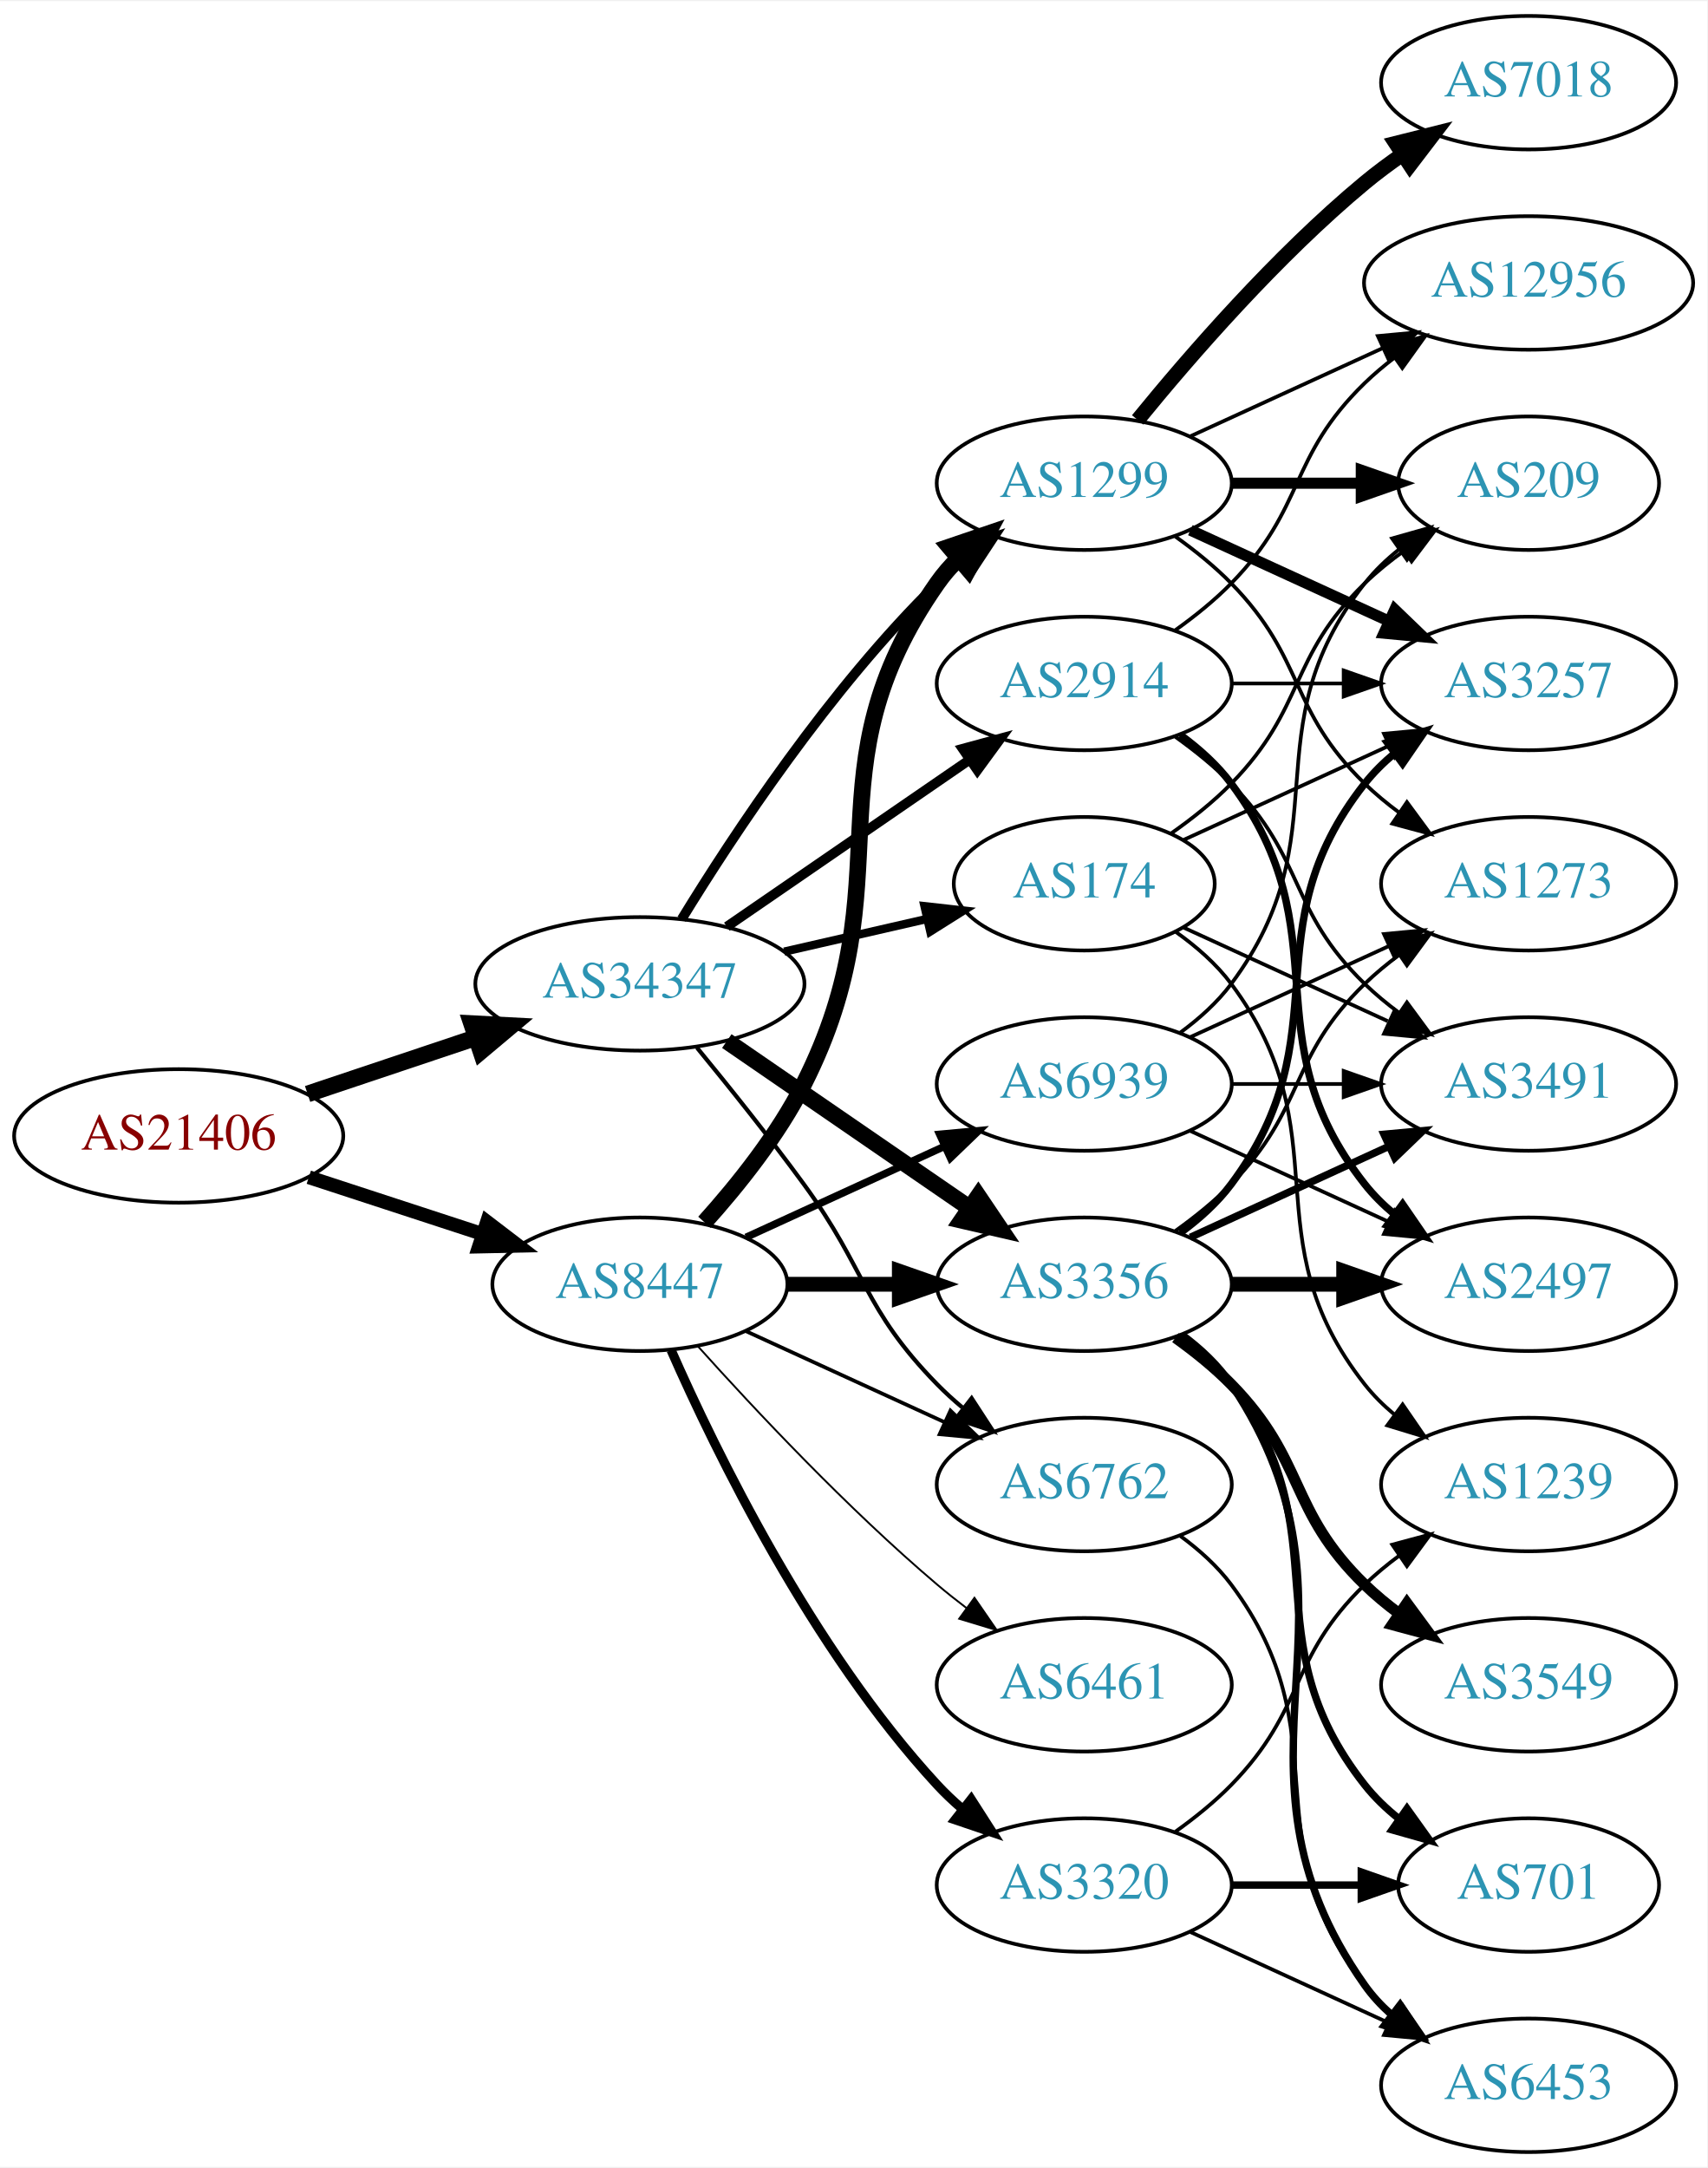
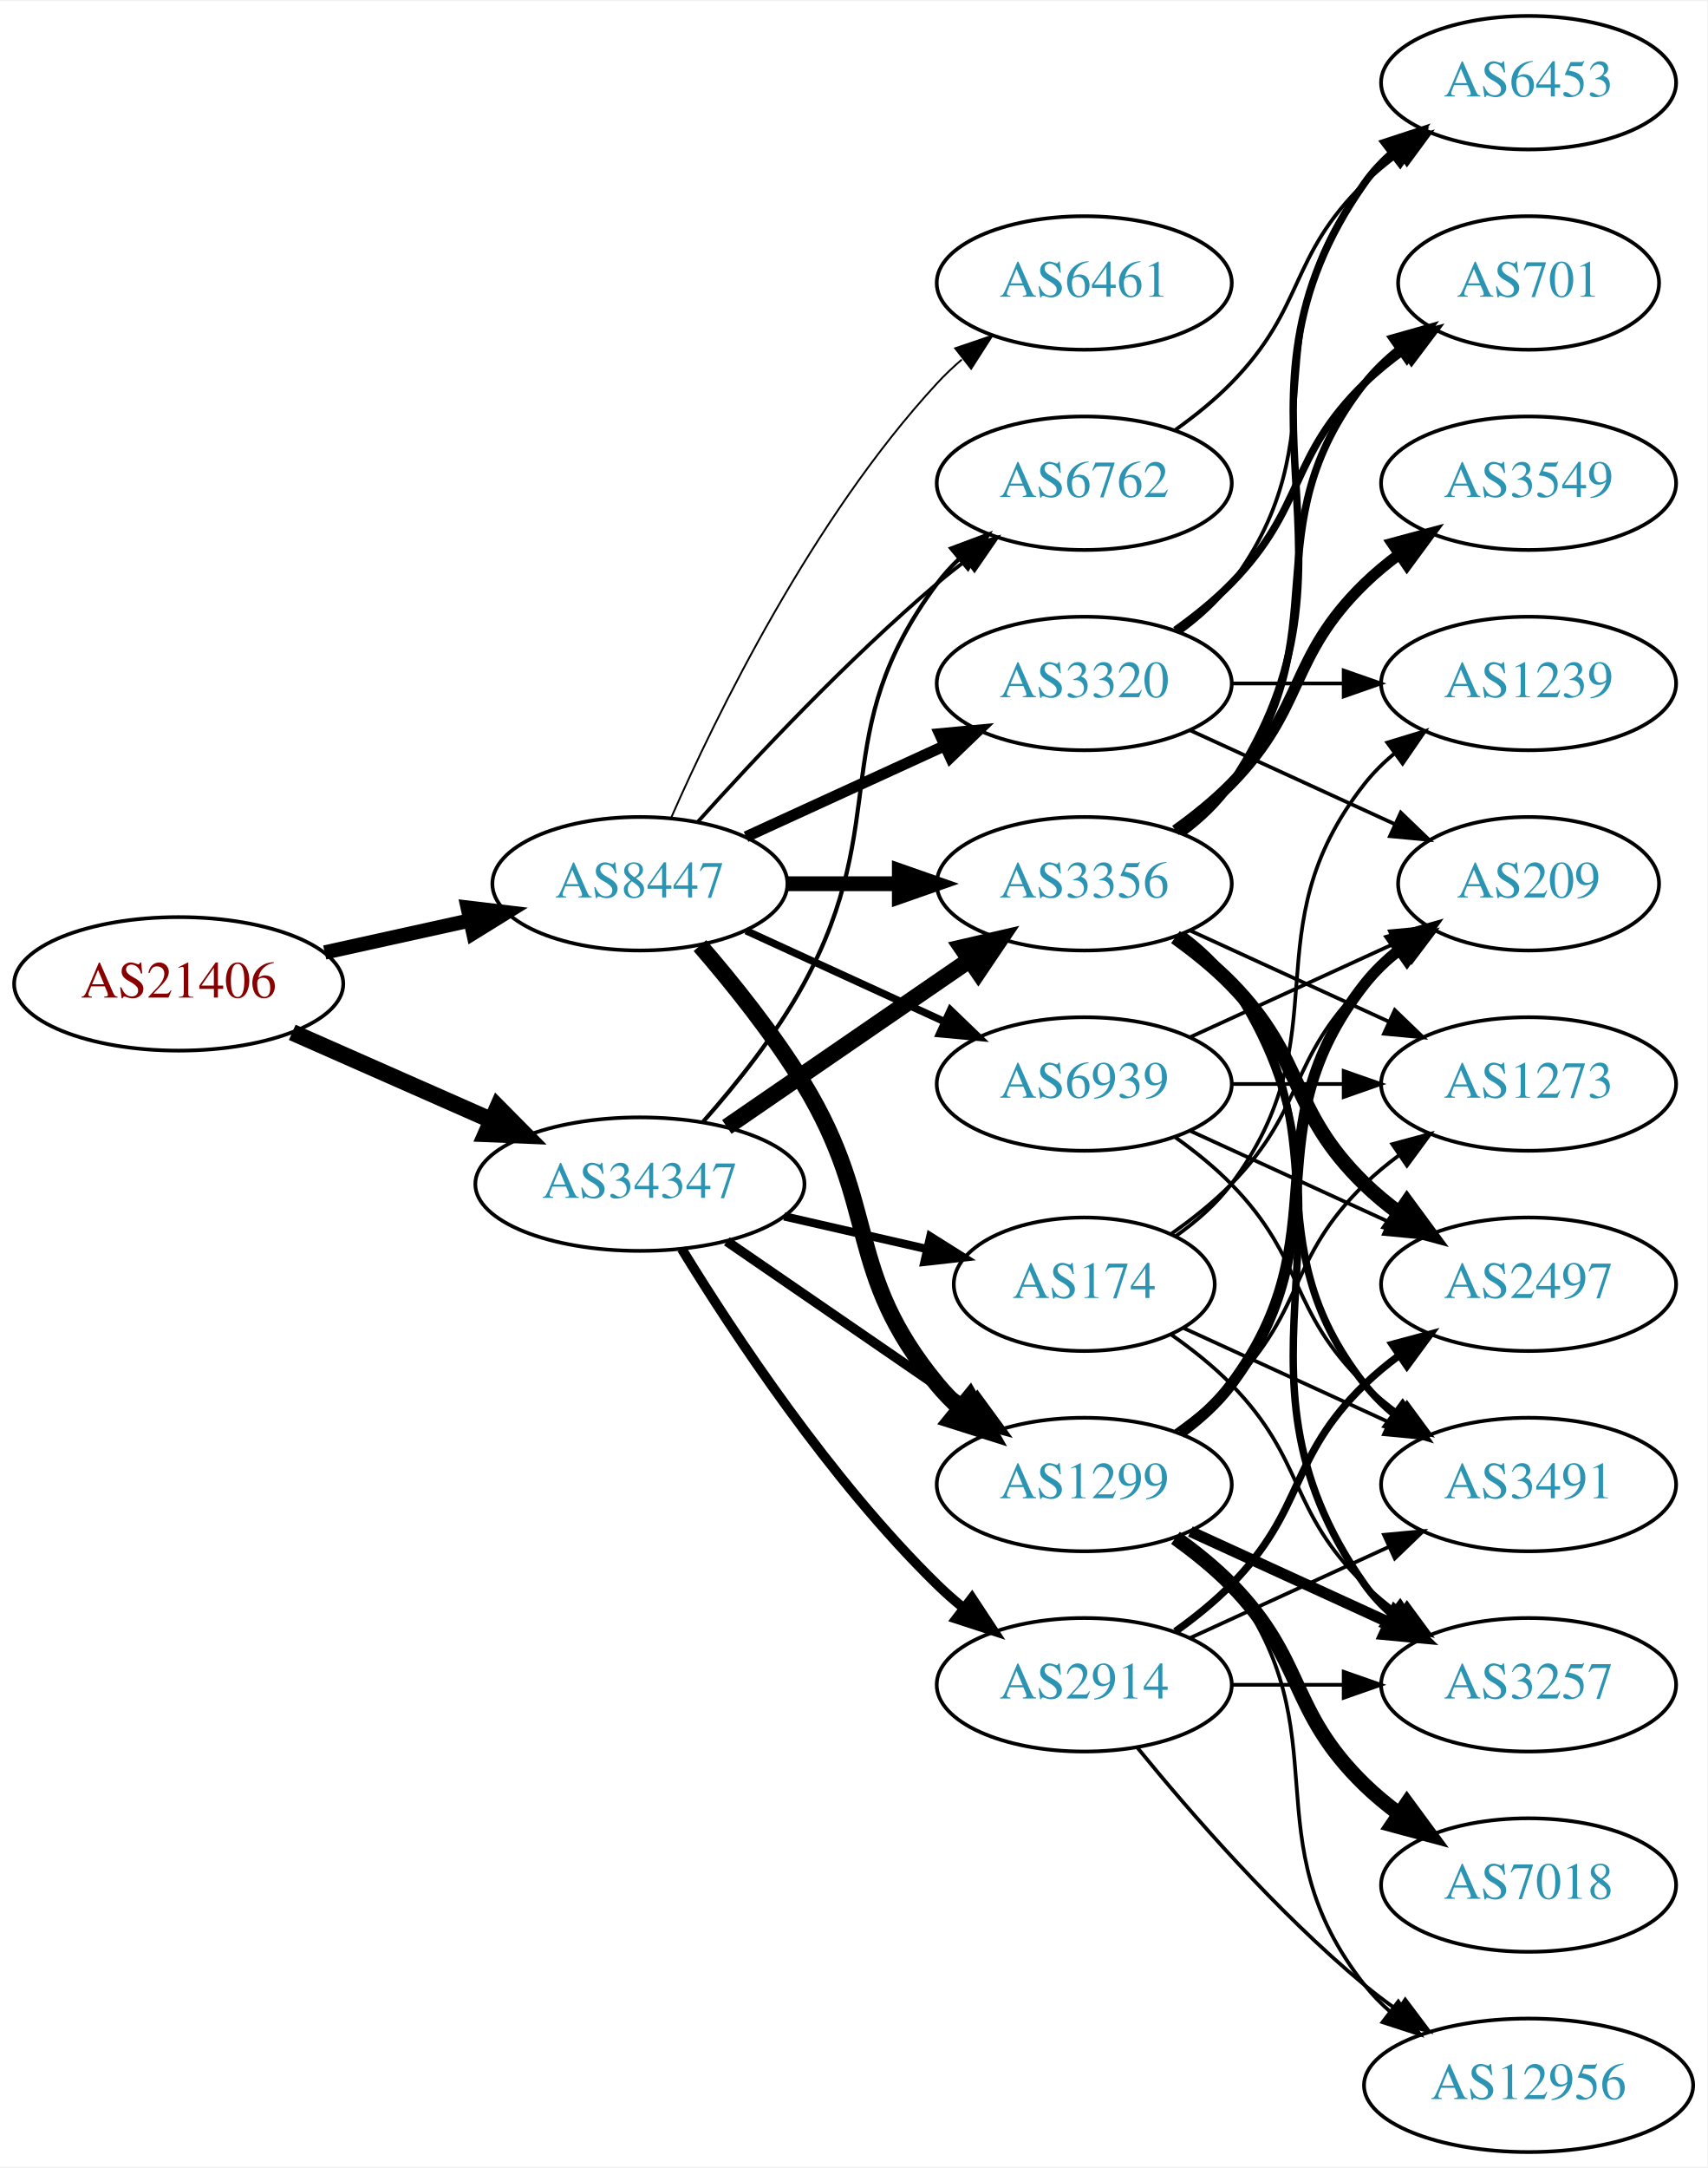
<svg xmlns="http://www.w3.org/2000/svg" xmlns:xlink="http://www.w3.org/1999/xlink" width="460pt" height="584pt" viewBox="0.00 0.00 460.47 584.00">
  <g id="graph0" class="graph" transform="scale(1 1) rotate(0) translate(4 580)">
    <polygon fill="white" stroke="none" points="-4,4 -4,-580 456.469,-580 456.469,4 -4,4" />
    <g id="node1" class="node">
      <g id="a_node1">
        <a xlink:href="/asn/21406" xlink:title="AS21406 ~ D. Swarovski KG [AT]">
-           <ellipse fill="#ffffff" stroke="black" cx="44.196" cy="-274" rx="44.393" ry="18" />
-           <text text-anchor="middle" x="44.196" y="-270.3" font-family="Times,serif" font-size="14.00" fill="#880000">AS21406</text>
+           <ellipse fill="#ffffff" stroke="black" cx="44.196" cy="-315" rx="44.393" ry="18" />
+           <text text-anchor="middle" x="44.196" y="-311.3" font-family="Times,serif" font-size="14.00" fill="#880000">AS21406</text>
        </a>
      </g>
    </g>
    <g id="node2" class="node">
      <g id="a_node2">
        <a xlink:href="/asn/8447" xlink:title="AS8447 ~ A1 Telekom Austria AG [AT]">
-           <ellipse fill="#ffffff" stroke="black" cx="168.588" cy="-234" rx="39.794" ry="18" />
-           <text text-anchor="middle" x="168.588" y="-230.3" font-family="Times,serif" font-size="14.00" fill="#2c94b3">AS8447</text>
+           <ellipse fill="#ffffff" stroke="black" cx="168.588" cy="-342" rx="39.794" ry="18" />
+           <text text-anchor="middle" x="168.588" y="-338.3" font-family="Times,serif" font-size="14.00" fill="#2c94b3">AS8447</text>
        </a>
      </g>
    </g>
    <g id="edge1" class="edge">
-       <path fill="none" stroke="black" stroke-width="3.729" d="M79.289,-262.858C93.795,-258.117 110.846,-252.544 126.077,-247.567" />
-       <polygon fill="black" stroke="black" stroke-width="3.729" points="127.36,-250.83 135.778,-244.396 125.186,-244.176 127.36,-250.83" />
+       <path fill="none" stroke="black" stroke-width="3.857" d="M83.586,-323.469C95.977,-326.202 109.824,-329.257 122.644,-332.085" />
+       <polygon fill="black" stroke="black" stroke-width="3.857" points="122.14,-335.558 132.659,-334.295 123.648,-328.722 122.14,-335.558" />
    </g>
    <g id="node3" class="node">
      <g id="a_node3">
        <a xlink:href="/asn/34347" xlink:title="AS34347 ~ Stadtwerke Hall in Tirol GmbH [AT]">
-           <ellipse fill="#ffffff" stroke="black" cx="168.588" cy="-315" rx="44.393" ry="18" />
-           <text text-anchor="middle" x="168.588" y="-311.3" font-family="Times,serif" font-size="14.00" fill="#2c94b3">AS34347</text>
+           <ellipse fill="#ffffff" stroke="black" cx="168.588" cy="-261" rx="44.393" ry="18" />
+           <text text-anchor="middle" x="168.588" y="-257.3" font-family="Times,serif" font-size="14.00" fill="#2c94b3">AS34347</text>
        </a>
      </g>
    </g>
    <g id="edge2" class="edge">
-       <path fill="none" stroke="black" stroke-width="4.5" d="M78.964,-285.312C93.01,-290.017 109.488,-295.537 124.399,-300.532" />
-       <polygon fill="black" stroke="black" stroke-width="4.5" points="123.197,-304.282 133.93,-303.725 125.699,-296.815 123.197,-304.282" />
+       <path fill="none" stroke="black" stroke-width="4.5" d="M74.824,-301.928C90.941,-294.817 111.081,-285.931 128.473,-278.258" />
+       <polygon fill="black" stroke="black" stroke-width="4.5" points="130.249,-281.778 137.809,-274.139 127.071,-274.573 130.249,-281.778" />
    </g>
    <g id="node4" class="node">
      <g id="a_node4">
-         <a xlink:href="/asn/1299" xlink:title="AS1299 ~ Telia Carrier [EU]">
-           <ellipse fill="#ffffff" stroke="black" cx="288.431" cy="-450" rx="39.794" ry="18" />
-           <text text-anchor="middle" x="288.431" y="-446.3" font-family="Times,serif" font-size="14.00" fill="#2c94b3">AS1299</text>
+         <a xlink:href="/asn/3320" xlink:title="AS3320 ~ DTAG [DE]">
+           <ellipse fill="#ffffff" stroke="black" cx="288.431" cy="-396" rx="39.794" ry="18" />
+           <text text-anchor="middle" x="288.431" y="-392.3" font-family="Times,serif" font-size="14.00" fill="#2c94b3">AS3320</text>
        </a>
      </g>
    </g>
    <g id="edge3" class="edge">
-       <path fill="none" stroke="black" stroke-width="4.5" d="M185.991,-250.712C195.058,-260.783 205.857,-274.283 212.784,-288 240.777,-343.429 213.171,-372.131 248.784,-423 250.457,-425.389 252.412,-427.635 254.539,-429.733" />
-       <polygon fill="black" stroke="black" stroke-width="4.5" points="252.096,-432.824 262.271,-436.284 257.186,-426.816 252.096,-432.824" />
+       <path fill="none" stroke="black" stroke-width="3" d="M197.217,-354.661C213.174,-361.973 233.445,-371.261 250.727,-379.181" />
+       <polygon fill="black" stroke="black" stroke-width="3" points="249.426,-382.435 259.975,-383.419 252.342,-376.071 249.426,-382.435" />
    </g>
    <g id="node5" class="node">
      <g id="a_node5">
-         <a xlink:href="/asn/6461" xlink:title="AS6461 ~ Zayo Bandwidth [US]">
-           <ellipse fill="#ffffff" stroke="black" cx="288.431" cy="-126" rx="39.794" ry="18" />
-           <text text-anchor="middle" x="288.431" y="-122.3" font-family="Times,serif" font-size="14.00" fill="#2c94b3">AS6461</text>
+         <a xlink:href="/asn/1299" xlink:title="AS1299 ~ Telia Carrier [EU]">
+           <ellipse fill="#ffffff" stroke="black" cx="288.431" cy="-180" rx="39.794" ry="18" />
+           <text text-anchor="middle" x="288.431" y="-176.3" font-family="Times,serif" font-size="14.00" fill="#2c94b3">AS1299</text>
        </a>
      </g>
    </g>
    <g id="edge4" class="edge">
-       <path fill="none" stroke="black" stroke-width="0.5" d="M184.234,-217.275C199.535,-200.235 224.632,-173.477 248.784,-153 251.281,-150.883 253.942,-148.768 256.653,-146.707" />
-       <polygon fill="black" stroke="black" stroke-width="0.5" points="258.819,-149.459 264.83,-140.734 254.69,-143.806 258.819,-149.459" />
+       <path fill="none" stroke="black" stroke-width="4.5" d="M184.786,-325.323C193.661,-315.051 204.674,-301.334 212.784,-288 233.257,-254.342 223.72,-237.394 248.784,-207 250.639,-204.75 252.727,-202.604 254.945,-200.576" />
+       <polygon fill="black" stroke="black" stroke-width="4.5" points="257.57,-203.517 262.85,-194.156 252.605,-197.404 257.57,-203.517" />
    </g>
    <g id="node6" class="node">
      <g id="a_node6">
        <a xlink:href="/asn/3356" xlink:title="AS3356 ~ Level 3 Parent, LLC [US]">
-           <ellipse fill="#ffffff" stroke="black" cx="288.431" cy="-234" rx="39.794" ry="18" />
-           <text text-anchor="middle" x="288.431" y="-230.3" font-family="Times,serif" font-size="14.00" fill="#2c94b3">AS3356</text>
+           <ellipse fill="#ffffff" stroke="black" cx="288.431" cy="-342" rx="39.794" ry="18" />
+           <text text-anchor="middle" x="288.431" y="-338.3" font-family="Times,serif" font-size="14.00" fill="#2c94b3">AS3356</text>
        </a>
      </g>
    </g>
    <g id="edge5" class="edge">
-       <path fill="none" stroke="black" stroke-width="4" d="M208.501,-234C218.054,-234 228.404,-234 238.367,-234" />
-       <polygon fill="black" stroke="black" stroke-width="4" points="238.559,-237.5 248.559,-234 238.559,-230.5 238.559,-237.5" />
+       <path fill="none" stroke="black" stroke-width="4" d="M208.501,-342C218.054,-342 228.404,-342 238.367,-342" />
+       <polygon fill="black" stroke="black" stroke-width="4" points="238.559,-345.5 248.559,-342 238.559,-338.5 238.559,-345.5" />
    </g>
    <g id="node7" class="node">
      <g id="a_node7">
-         <a xlink:href="/asn/3320" xlink:title="AS3320 ~ DTAG [DE]">
-           <ellipse fill="#ffffff" stroke="black" cx="288.431" cy="-72" rx="39.794" ry="18" />
-           <text text-anchor="middle" x="288.431" y="-68.3" font-family="Times,serif" font-size="14.00" fill="#2c94b3">AS3320</text>
+         <a xlink:href="/asn/6762" xlink:title="AS6762 ~ TELECOM ITALIA SPARKLE S.p.A. [IT]">
+           <ellipse fill="#ffffff" stroke="black" cx="288.431" cy="-450" rx="39.794" ry="18" />
+           <text text-anchor="middle" x="288.431" y="-446.3" font-family="Times,serif" font-size="14.00" fill="#2c94b3">AS6762</text>
        </a>
      </g>
    </g>
    <g id="edge6" class="edge">
-       <path fill="none" stroke="black" stroke-width="2.5" d="M177.004,-216.239C189.072,-188.817 215.044,-135.527 248.784,-99 250.815,-96.802 253.054,-94.681 255.4,-92.66" />
-       <polygon fill="black" stroke="black" stroke-width="2.5" points="257.927,-95.126 263.644,-86.206 253.612,-89.614 257.927,-95.126" />
+       <path fill="none" stroke="black" d="M184.234,-358.725C199.535,-375.765 224.632,-402.523 248.784,-423 251.281,-425.117 253.942,-427.232 256.653,-429.293" />
+       <polygon fill="black" stroke="black" points="254.69,-432.194 264.83,-435.266 258.819,-426.541 254.69,-432.194" />
    </g>
    <g id="node8" class="node">
      <g id="a_node8">
-         <a xlink:href="/asn/6762" xlink:title="AS6762 ~ TELECOM ITALIA SPARKLE S.p.A. [IT]">
-           <ellipse fill="#ffffff" stroke="black" cx="288.431" cy="-180" rx="39.794" ry="18" />
-           <text text-anchor="middle" x="288.431" y="-176.3" font-family="Times,serif" font-size="14.00" fill="#2c94b3">AS6762</text>
+         <a xlink:href="/asn/6461" xlink:title="AS6461 ~ Zayo Bandwidth [US]">
+           <ellipse fill="#ffffff" stroke="black" cx="288.431" cy="-504" rx="39.794" ry="18" />
+           <text text-anchor="middle" x="288.431" y="-500.3" font-family="Times,serif" font-size="14.00" fill="#2c94b3">AS6461</text>
        </a>
      </g>
    </g>
    <g id="edge7" class="edge">
-       <path fill="none" stroke="black" d="M197.217,-221.339C213.174,-214.027 233.445,-204.739 250.727,-196.819" />
-       <polygon fill="black" stroke="black" points="252.342,-199.929 259.975,-192.581 249.426,-193.565 252.342,-199.929" />
+       <path fill="none" stroke="black" stroke-width="0.5" d="M177.004,-359.761C189.072,-387.183 215.044,-440.473 248.784,-477 250.815,-479.198 253.054,-481.319 255.4,-483.34" />
+       <polygon fill="black" stroke="black" stroke-width="0.5" points="253.612,-486.386 263.644,-489.794 257.927,-480.874 253.612,-486.386" />
    </g>
    <g id="node9" class="node">
      <g id="a_node9">
        <a xlink:href="/asn/6939" xlink:title="AS6939 ~ Hurricane Electric LLC [US]">
          <ellipse fill="#ffffff" stroke="black" cx="288.431" cy="-288" rx="39.794" ry="18" />
          <text text-anchor="middle" x="288.431" y="-284.3" font-family="Times,serif" font-size="14.00" fill="#2c94b3">AS6939</text>
        </a>
      </g>
    </g>
    <g id="edge8" class="edge">
-       <path fill="none" stroke="black" stroke-width="2" d="M197.217,-246.661C213.174,-253.973 233.445,-263.261 250.727,-271.181" />
-       <polygon fill="black" stroke="black" stroke-width="2" points="249.426,-274.435 259.975,-275.419 252.342,-268.071 249.426,-274.435" />
-     </g>
-     <g id="edge24" class="edge">
-       <path fill="none" stroke="black" stroke-width="2.625" d="M179.854,-332.44C193.662,-354.991 219.851,-394.722 248.784,-423 250.924,-425.092 253.242,-427.137 255.642,-429.106" />
-       <polygon fill="black" stroke="black" stroke-width="2.625" points="253.908,-432.185 263.983,-435.464 258.152,-426.618 253.908,-432.185" />
-     </g>
-     <g id="edge27" class="edge">
-       <path fill="none" stroke="black" stroke-width="4.5" d="M192.031,-299.574C210.612,-286.802 237.173,-268.545 257.553,-254.537" />
-       <polygon fill="black" stroke="black" stroke-width="4.5" points="259.856,-257.731 265.867,-248.822 255.396,-251.242 259.856,-257.731" />
+       <path fill="none" stroke="black" stroke-width="2" d="M197.217,-329.339C213.174,-322.027 233.445,-312.739 250.727,-304.819" />
+       <polygon fill="black" stroke="black" stroke-width="2" points="252.342,-307.929 259.975,-300.581 249.426,-301.565 252.342,-307.929" />
+     </g>
+     <g id="edge26" class="edge">
+       <path fill="none" stroke="black" stroke-width="2.625" d="M192.031,-245.574C210.612,-232.802 237.173,-214.545 257.553,-200.537" />
+       <polygon fill="black" stroke="black" stroke-width="2.625" points="259.609,-203.371 265.867,-194.822 255.643,-197.602 259.609,-203.371" />
+     </g>
+     <g id="edge25" class="edge">
+       <path fill="none" stroke="black" stroke-width="4.5" d="M192.031,-276.426C210.612,-289.198 237.173,-307.455 257.553,-321.463" />
+       <polygon fill="black" stroke="black" stroke-width="4.5" points="255.396,-324.758 265.867,-327.178 259.856,-318.269 255.396,-324.758" />
    </g>
    <g id="edge28" class="edge">
-       <path fill="none" stroke="black" stroke-width="1.125" d="M183.985,-297.789C192.577,-287.327 203.572,-273.599 212.784,-261 229.809,-237.716 228.612,-227.617 248.784,-207 250.877,-204.861 253.161,-202.782 255.537,-200.79" />
-       <polygon fill="black" stroke="black" stroke-width="1.125" points="258.056,-203.268 263.837,-194.389 253.781,-197.725 258.056,-203.268" />
+       <path fill="none" stroke="black" stroke-width="1.125" d="M185.679,-277.876C194.642,-288.001 205.441,-301.501 212.784,-315 236.963,-359.446 218.513,-382.458 248.784,-423 250.529,-425.336 252.536,-427.545 254.7,-429.617" />
+       <polygon fill="black" stroke="black" stroke-width="1.125" points="252.577,-432.405 262.5,-436.118 257.059,-427.027 252.577,-432.405" />
    </g>
    <g id="node21" class="node">
      <g id="a_node21">
        <a xlink:href="/asn/2914" xlink:title="AS2914 ~ NTT America, Inc. [US]">
-           <ellipse fill="#ffffff" stroke="black" cx="288.431" cy="-396" rx="39.794" ry="18" />
-           <text text-anchor="middle" x="288.431" y="-392.3" font-family="Times,serif" font-size="14.00" fill="#2c94b3">AS2914</text>
-         </a>
-       </g>
-     </g>
-     <g id="edge25" class="edge">
-       <path fill="none" stroke="black" stroke-width="2.625" d="M192.031,-330.426C210.612,-343.198 237.173,-361.455 257.553,-375.463" />
-       <polygon fill="black" stroke="black" stroke-width="2.625" points="255.643,-378.398 265.867,-381.178 259.609,-372.629 255.643,-378.398" />
+           <ellipse fill="#ffffff" stroke="black" cx="288.431" cy="-126" rx="39.794" ry="18" />
+           <text text-anchor="middle" x="288.431" y="-122.3" font-family="Times,serif" font-size="14.00" fill="#2c94b3">AS2914</text>
+         </a>
+       </g>
+     </g>
+     <g id="edge27" class="edge">
+       <path fill="none" stroke="black" stroke-width="2.625" d="M179.854,-243.56C193.662,-221.009 219.851,-181.278 248.784,-153 250.924,-150.908 253.242,-148.863 255.642,-146.894" />
+       <polygon fill="black" stroke="black" stroke-width="2.625" points="258.152,-149.382 263.983,-140.536 253.908,-143.815 258.152,-149.382" />
    </g>
    <g id="node22" class="node">
      <g id="a_node22">
        <a xlink:href="/asn/174" xlink:title="AS174 ~ Cogent Communications [US]">
-           <ellipse fill="#ffffff" stroke="black" cx="288.431" cy="-342" rx="35.194" ry="18" />
-           <text text-anchor="middle" x="288.431" y="-338.3" font-family="Times,serif" font-size="14.00" fill="#2c94b3">AS174</text>
-         </a>
-       </g>
-     </g>
-     <g id="edge26" class="edge">
-       <path fill="none" stroke="black" stroke-width="2.25" d="M207.523,-323.692C219.84,-326.514 233.565,-329.658 246.116,-332.534" />
-       <polygon fill="black" stroke="black" stroke-width="2.25" points="245.351,-335.949 255.88,-334.771 246.914,-329.126 245.351,-335.949" />
+           <ellipse fill="#ffffff" stroke="black" cx="288.431" cy="-234" rx="35.194" ry="18" />
+           <text text-anchor="middle" x="288.431" y="-230.3" font-family="Times,serif" font-size="14.00" fill="#2c94b3">AS174</text>
+         </a>
+       </g>
+     </g>
+     <g id="edge29" class="edge">
+       <path fill="none" stroke="black" stroke-width="2.25" d="M207.523,-252.308C219.84,-249.486 233.565,-246.342 246.116,-243.466" />
+       <polygon fill="black" stroke="black" stroke-width="2.25" points="246.914,-246.874 255.88,-241.229 245.351,-240.051 246.914,-246.874" />
    </g>
    <g id="node10" class="node">
      <g id="a_node10">
        <a xlink:href="/asn/209" xlink:title="AS209 ~ CenturyLink Communications, LLC [US]">
-           <ellipse fill="#ffffff" stroke="black" cx="408.273" cy="-450" rx="35.194" ry="18" />
-           <text text-anchor="middle" x="408.273" y="-446.3" font-family="Times,serif" font-size="14.00" fill="#2c94b3">AS209</text>
+           <ellipse fill="#ffffff" stroke="black" cx="408.273" cy="-342" rx="35.194" ry="18" />
+           <text text-anchor="middle" x="408.273" y="-338.3" font-family="Times,serif" font-size="14.00" fill="#2c94b3">AS209</text>
        </a>
      </g>
    </g>
    <g id="edge9" class="edge">
-       <path fill="none" stroke="black" stroke-width="3" d="M328.343,-450C339.43,-450 351.59,-450 362.972,-450" />
-       <polygon fill="black" stroke="black" stroke-width="3" points="363.154,-453.5 373.154,-450 363.154,-446.5 363.154,-453.5" />
+       <path fill="none" stroke="black" d="M317.06,-383.339C333.476,-375.817 354.457,-366.202 372.054,-358.139" />
+       <polygon fill="black" stroke="black" points="373.799,-361.189 381.432,-353.842 370.883,-354.826 373.799,-361.189" />
    </g>
    <g id="node11" class="node">
      <g id="a_node11">
-         <a xlink:href="/asn/12956" xlink:title="AS12956 ~ TELXIUS [ES]">
-           <ellipse fill="#ffffff" stroke="black" cx="408.273" cy="-504" rx="44.393" ry="18" />
-           <text text-anchor="middle" x="408.273" y="-500.3" font-family="Times,serif" font-size="14.00" fill="#2c94b3">AS12956</text>
+         <a xlink:href="/asn/1239" xlink:title="AS1239 ~ Sprint [US]">
+           <ellipse fill="#ffffff" stroke="black" cx="408.273" cy="-396" rx="39.794" ry="18" />
+           <text text-anchor="middle" x="408.273" y="-392.3" font-family="Times,serif" font-size="14.00" fill="#2c94b3">AS1239</text>
        </a>
      </g>
    </g>
    <g id="edge10" class="edge">
-       <path fill="none" stroke="black" d="M317.06,-462.661C332.557,-469.762 352.124,-478.728 369.071,-486.494" />
-       <polygon fill="black" stroke="black" points="367.624,-489.681 378.173,-490.665 370.54,-483.317 367.624,-489.681" />
+       <path fill="none" stroke="black" d="M328.343,-396C337.897,-396 348.246,-396 358.209,-396" />
+       <polygon fill="black" stroke="black" points="358.402,-399.5 368.402,-396 358.402,-392.5 358.402,-399.5" />
    </g>
    <g id="node12" class="node">
      <g id="a_node12">
-         <a xlink:href="/asn/7018" xlink:title="AS7018 ~ AT&amp;T Services, Inc. [US]">
-           <ellipse fill="#ffffff" stroke="black" cx="408.273" cy="-558" rx="39.794" ry="18" />
-           <text text-anchor="middle" x="408.273" y="-554.3" font-family="Times,serif" font-size="14.00" fill="#2c94b3">AS7018</text>
+         <a xlink:href="/asn/701" xlink:title="AS701 ~ UUNET [US]">
+           <ellipse fill="#ffffff" stroke="black" cx="408.273" cy="-504" rx="35.194" ry="18" />
+           <text text-anchor="middle" x="408.273" y="-500.3" font-family="Times,serif" font-size="14.00" fill="#2c94b3">AS701</text>
        </a>
      </g>
    </g>
    <g id="edge11" class="edge">
-       <path fill="none" stroke="black" stroke-width="4" d="M302.85,-467.065C316.964,-484.375 340.379,-511.345 364.077,-531 367.294,-533.668 370.794,-536.27 374.365,-538.741" />
-       <polygon fill="black" stroke="black" stroke-width="4" points="372.442,-541.666 382.721,-544.236 376.288,-535.817 372.442,-541.666" />
+       <path fill="none" stroke="black" stroke-width="2" d="M313.025,-410.389C318.281,-414.148 323.613,-418.437 328.077,-423 348.25,-443.617 343.384,-456.906 364.077,-477 367.305,-480.134 370.956,-483.089 374.734,-485.812" />
+       <polygon fill="black" stroke="black" stroke-width="2" points="372.832,-488.75 383.094,-491.383 376.713,-482.925 372.832,-488.75" />
    </g>
    <g id="node13" class="node">
      <g id="a_node13">
-         <a xlink:href="/asn/3257" xlink:title="AS3257 ~ GTT [DE]">
-           <ellipse fill="#ffffff" stroke="black" cx="408.273" cy="-396" rx="39.794" ry="18" />
-           <text text-anchor="middle" x="408.273" y="-392.3" font-family="Times,serif" font-size="14.00" fill="#2c94b3">AS3257</text>
+         <a xlink:href="/asn/6453" xlink:title="AS6453 ~ TATA COMMUNICATIONS (AMERICA) INC [US]">
+           <ellipse fill="#ffffff" stroke="black" cx="408.273" cy="-558" rx="39.794" ry="18" />
+           <text text-anchor="middle" x="408.273" y="-554.3" font-family="Times,serif" font-size="14.00" fill="#2c94b3">AS6453</text>
        </a>
      </g>
    </g>
    <g id="edge12" class="edge">
-       <path fill="none" stroke="black" stroke-width="3" d="M317.06,-437.339C333.017,-430.027 353.287,-420.739 370.57,-412.819" />
-       <polygon fill="black" stroke="black" stroke-width="3" points="372.185,-415.929 379.818,-408.581 369.269,-409.565 372.185,-415.929" />
+       <path fill="none" stroke="black" d="M314.362,-409.882C319.438,-413.611 324.356,-418.016 328.077,-423 358.349,-463.542 332.779,-491.246 364.077,-531 366.402,-533.953 369.146,-536.67 372.105,-539.147" />
+       <polygon fill="black" stroke="black" points="370.165,-542.064 380.302,-545.145 374.298,-536.415 370.165,-542.064" />
+     </g>
+     <g id="edge16" class="edge">
+       <path fill="none" stroke="black" stroke-width="3" d="M314.362,-193.882C319.438,-197.611 324.356,-202.016 328.077,-207 358.349,-247.542 332.779,-275.246 364.077,-315 366.724,-318.361 369.912,-321.417 373.344,-324.161" />
+       <polygon fill="black" stroke="black" stroke-width="3" points="371.457,-327.113 381.651,-330 375.482,-321.386 371.457,-327.113" />
    </g>
    <g id="node14" class="node">
      <g id="a_node14">
-         <a xlink:href="/asn/1273" xlink:title="AS1273 ~ Vodafone Group PLC [EU]">
-           <ellipse fill="#ffffff" stroke="black" cx="408.273" cy="-342" rx="39.794" ry="18" />
-           <text text-anchor="middle" x="408.273" y="-338.3" font-family="Times,serif" font-size="14.00" fill="#2c94b3">AS1273</text>
+         <a xlink:href="/asn/12956" xlink:title="AS12956 ~ TELXIUS [ES]">
+           <ellipse fill="#ffffff" stroke="black" cx="408.273" cy="-18" rx="44.393" ry="18" />
+           <text text-anchor="middle" x="408.273" y="-14.3" font-family="Times,serif" font-size="14.00" fill="#2c94b3">AS12956</text>
        </a>
      </g>
    </g>
    <g id="edge13" class="edge">
-       <path fill="none" stroke="black" d="M313.025,-435.611C318.281,-431.852 323.613,-427.563 328.077,-423 348.25,-402.383 343.384,-389.094 364.077,-369 366.922,-366.237 370.096,-363.614 373.396,-361.166" />
-       <polygon fill="black" stroke="black" points="375.462,-363.994 381.744,-355.462 371.513,-358.214 375.462,-363.994" />
-     </g>
-     <g id="edge19" class="edge">
-       <path fill="none" stroke="black" stroke-width="2" d="M314.362,-247.882C319.438,-251.611 324.356,-256.016 328.077,-261 358.349,-301.542 332.779,-329.246 364.077,-369 366.402,-371.953 369.146,-374.67 372.105,-377.147" />
-       <polygon fill="black" stroke="black" stroke-width="2" points="370.165,-380.064 380.302,-383.145 374.298,-374.415 370.165,-380.064" />
-     </g>
-     <g id="edge20" class="edge">
-       <path fill="none" stroke="black" d="M313.025,-248.389C318.281,-252.148 323.613,-256.437 328.077,-261 348.25,-281.617 343.384,-294.906 364.077,-315 366.922,-317.763 370.096,-320.386 373.396,-322.834" />
-       <polygon fill="black" stroke="black" points="371.513,-325.786 381.744,-328.538 375.462,-320.006 371.513,-325.786" />
+       <path fill="none" stroke="black" d="M314.362,-166.118C319.438,-162.389 324.356,-157.984 328.077,-153 358.349,-112.458 332.779,-84.754 364.077,-45 366.101,-42.429 368.443,-40.037 370.967,-37.826" />
+       <polygon fill="black" stroke="black" points="373.124,-40.584 378.957,-31.739 368.882,-35.016 373.124,-40.584" />
    </g>
    <g id="node15" class="node">
      <g id="a_node15">
-         <a xlink:href="/asn/6453" xlink:title="AS6453 ~ TATA COMMUNICATIONS (AMERICA) INC [US]">
-           <ellipse fill="#ffffff" stroke="black" cx="408.273" cy="-18" rx="39.794" ry="18" />
-           <text text-anchor="middle" x="408.273" y="-14.3" font-family="Times,serif" font-size="14.00" fill="#2c94b3">AS6453</text>
+         <a xlink:href="/asn/7018" xlink:title="AS7018 ~ AT&amp;T Services, Inc. [US]">
+           <ellipse fill="#ffffff" stroke="black" cx="408.273" cy="-72" rx="39.794" ry="18" />
+           <text text-anchor="middle" x="408.273" y="-68.3" font-family="Times,serif" font-size="14.00" fill="#2c94b3">AS7018</text>
        </a>
      </g>
    </g>
    <g id="edge14" class="edge">
-       <path fill="none" stroke="black" stroke-width="2" d="M314.75,-220.393C319.806,-216.649 324.617,-212.169 328.077,-207 369.102,-145.706 321.498,-105.225 364.077,-45 366.068,-42.184 368.455,-39.599 371.071,-37.24" />
-       <polygon fill="black" stroke="black" stroke-width="2" points="373.624,-39.694 379.44,-30.838 369.371,-34.135 373.624,-39.694" />
+       <path fill="none" stroke="black" stroke-width="4" d="M313.025,-165.611C318.281,-161.852 323.613,-157.563 328.077,-153 348.25,-132.383 343.384,-119.094 364.077,-99 366.922,-96.237 370.096,-93.614 373.396,-91.166" />
+       <polygon fill="black" stroke="black" stroke-width="4" points="375.462,-93.993 381.744,-85.462 371.513,-88.214 375.462,-93.993" />
    </g>
    <g id="node16" class="node">
      <g id="a_node16">
-         <a xlink:href="/asn/3549" xlink:title="AS3549 ~ Level 3 Parent, LLC [US]">
+         <a xlink:href="/asn/3257" xlink:title="AS3257 ~ GTT [DE]">
          <ellipse fill="#ffffff" stroke="black" cx="408.273" cy="-126" rx="39.794" ry="18" />
-           <text text-anchor="middle" x="408.273" y="-122.3" font-family="Times,serif" font-size="14.00" fill="#2c94b3">AS3549</text>
+           <text text-anchor="middle" x="408.273" y="-122.3" font-family="Times,serif" font-size="14.00" fill="#2c94b3">AS3257</text>
        </a>
      </g>
    </g>
    <g id="edge15" class="edge">
-       <path fill="none" stroke="black" stroke-width="3" d="M313.025,-219.611C318.281,-215.852 323.613,-211.563 328.077,-207 348.25,-186.383 343.384,-173.094 364.077,-153 366.922,-150.237 370.096,-147.614 373.396,-145.166" />
-       <polygon fill="black" stroke="black" stroke-width="3" points="375.462,-147.994 381.744,-139.462 371.513,-142.214 375.462,-147.994" />
+       <path fill="none" stroke="black" stroke-width="3" d="M317.06,-167.339C333.017,-160.027 353.287,-150.739 370.57,-142.819" />
+       <polygon fill="black" stroke="black" stroke-width="3" points="372.185,-145.929 379.818,-138.581 369.269,-139.565 372.185,-145.929" />
    </g>
    <g id="node17" class="node">
      <g id="a_node17">
+         <a xlink:href="/asn/1273" xlink:title="AS1273 ~ Vodafone Group PLC [EU]">
+           <ellipse fill="#ffffff" stroke="black" cx="408.273" cy="-288" rx="39.794" ry="18" />
+           <text text-anchor="middle" x="408.273" y="-284.3" font-family="Times,serif" font-size="14.00" fill="#2c94b3">AS1273</text>
+         </a>
+       </g>
+     </g>
+     <g id="edge17" class="edge">
+       <path fill="none" stroke="black" d="M313.025,-194.389C318.281,-198.148 323.613,-202.437 328.077,-207 348.25,-227.617 343.384,-240.906 364.077,-261 366.922,-263.763 370.096,-266.386 373.396,-268.834" />
+       <polygon fill="black" stroke="black" points="371.513,-271.786 381.744,-274.538 375.462,-266.006 371.513,-271.786" />
+     </g>
+     <g id="edge22" class="edge">
+       <path fill="none" stroke="black" stroke-width="2" d="M314.362,-355.882C319.438,-359.611 324.356,-364.016 328.077,-369 358.349,-409.542 332.779,-437.246 364.077,-477 366.724,-480.361 369.912,-483.417 373.344,-486.161" />
+       <polygon fill="black" stroke="black" stroke-width="2" points="371.457,-489.113 381.651,-492 375.482,-483.386 371.457,-489.113" />
+     </g>
+     <g id="edge18" class="edge">
+       <path fill="none" stroke="black" stroke-width="2" d="M314.75,-355.607C319.806,-359.351 324.617,-363.831 328.077,-369 369.102,-430.294 321.498,-470.775 364.077,-531 366.068,-533.816 368.455,-536.401 371.071,-538.76" />
+       <polygon fill="black" stroke="black" stroke-width="2" points="369.371,-541.865 379.44,-545.162 373.624,-536.306 369.371,-541.865" />
+     </g>
+     <g id="edge23" class="edge">
+       <path fill="none" stroke="black" stroke-width="2" d="M314.75,-328.393C319.806,-324.649 324.617,-320.169 328.077,-315 369.102,-253.706 321.498,-213.225 364.077,-153 366.068,-150.184 368.455,-147.599 371.071,-145.24" />
+       <polygon fill="black" stroke="black" stroke-width="2" points="373.624,-147.694 379.44,-138.838 369.371,-142.135 373.624,-147.694" />
+     </g>
+     <g id="edge24" class="edge">
+       <path fill="none" stroke="black" d="M317.06,-329.339C333.017,-322.027 353.287,-312.739 370.57,-304.819" />
+       <polygon fill="black" stroke="black" points="372.185,-307.929 379.818,-300.581 369.269,-301.565 372.185,-307.929" />
+     </g>
+     <g id="node18" class="node">
+       <g id="a_node18">
        <a xlink:href="/asn/2497" xlink:title="AS2497 ~ Internet Initiative Japan Inc. [JP]">
          <ellipse fill="#ffffff" stroke="black" cx="408.273" cy="-234" rx="39.794" ry="18" />
          <text text-anchor="middle" x="408.273" y="-230.3" font-family="Times,serif" font-size="14.00" fill="#2c94b3">AS2497</text>
        </a>
      </g>
    </g>
-     <g id="edge16" class="edge">
-       <path fill="none" stroke="black" stroke-width="4" d="M328.343,-234C337.897,-234 348.246,-234 358.209,-234" />
-       <polygon fill="black" stroke="black" stroke-width="4" points="358.402,-237.5 368.402,-234 358.402,-230.5 358.402,-237.5" />
-     </g>
-     <g id="node18" class="node">
-       <g id="a_node18">
-         <a xlink:href="/asn/3491" xlink:title="AS3491 ~ PCCW Global, Inc. [US]">
-           <ellipse fill="#ffffff" stroke="black" cx="408.273" cy="-288" rx="39.794" ry="18" />
-           <text text-anchor="middle" x="408.273" y="-284.3" font-family="Times,serif" font-size="14.00" fill="#2c94b3">AS3491</text>
-         </a>
-       </g>
-     </g>
-     <g id="edge17" class="edge">
-       <path fill="none" stroke="black" stroke-width="2" d="M317.06,-246.661C333.017,-253.973 353.287,-263.261 370.57,-271.181" />
-       <polygon fill="black" stroke="black" stroke-width="2" points="369.269,-274.435 379.818,-275.419 372.185,-268.071 369.269,-274.435" />
+     <g id="edge19" class="edge">
+       <path fill="none" stroke="black" stroke-width="4" d="M313.025,-327.611C318.281,-323.852 323.613,-319.563 328.077,-315 348.25,-294.383 343.384,-281.094 364.077,-261 366.922,-258.237 370.096,-255.614 373.396,-253.166" />
+       <polygon fill="black" stroke="black" stroke-width="4" points="375.462,-255.994 381.744,-247.462 371.513,-250.214 375.462,-255.994" />
    </g>
    <g id="node19" class="node">
      <g id="a_node19">
-         <a xlink:href="/asn/701" xlink:title="AS701 ~ UUNET [US]">
-           <ellipse fill="#ffffff" stroke="black" cx="408.273" cy="-72" rx="35.194" ry="18" />
-           <text text-anchor="middle" x="408.273" y="-68.3" font-family="Times,serif" font-size="14.00" fill="#2c94b3">AS701</text>
-         </a>
-       </g>
-     </g>
-     <g id="edge18" class="edge">
-       <path fill="none" stroke="black" stroke-width="2" d="M314.362,-220.118C319.438,-216.389 324.356,-211.984 328.077,-207 358.349,-166.458 332.779,-138.754 364.077,-99 366.724,-95.639 369.912,-92.584 373.344,-89.839" />
-       <polygon fill="black" stroke="black" stroke-width="2" points="375.482,-92.614 381.651,-84 371.457,-86.887 375.482,-92.614" />
-     </g>
-     <g id="edge23" class="edge">
-       <path fill="none" stroke="black" d="M317.06,-59.339C333.017,-52.027 353.287,-42.739 370.57,-34.819" />
-       <polygon fill="black" stroke="black" points="372.185,-37.929 379.818,-30.581 369.269,-31.565 372.185,-37.929" />
-     </g>
-     <g id="edge22" class="edge">
-       <path fill="none" stroke="black" stroke-width="2" d="M328.343,-72C339.43,-72 351.59,-72 362.972,-72" />
-       <polygon fill="black" stroke="black" stroke-width="2" points="363.154,-75.5 373.154,-72 363.154,-68.5 363.154,-75.5" />
+         <a xlink:href="/asn/3491" xlink:title="AS3491 ~ PCCW Global, Inc. [US]">
+           <ellipse fill="#ffffff" stroke="black" cx="408.273" cy="-180" rx="39.794" ry="18" />
+           <text text-anchor="middle" x="408.273" y="-176.3" font-family="Times,serif" font-size="14.00" fill="#2c94b3">AS3491</text>
+         </a>
+       </g>
+     </g>
+     <g id="edge20" class="edge">
+       <path fill="none" stroke="black" stroke-width="2" d="M314.362,-328.118C319.438,-324.389 324.356,-319.984 328.077,-315 358.349,-274.458 332.779,-246.754 364.077,-207 366.402,-204.047 369.146,-201.33 372.105,-198.853" />
+       <polygon fill="black" stroke="black" stroke-width="2" points="374.298,-201.585 380.302,-192.855 370.165,-195.936 374.298,-201.585" />
    </g>
    <g id="node20" class="node">
      <g id="a_node20">
-         <a xlink:href="/asn/1239" xlink:title="AS1239 ~ Sprint [US]">
-           <ellipse fill="#ffffff" stroke="black" cx="408.273" cy="-180" rx="39.794" ry="18" />
-           <text text-anchor="middle" x="408.273" y="-176.3" font-family="Times,serif" font-size="14.00" fill="#2c94b3">AS1239</text>
+         <a xlink:href="/asn/3549" xlink:title="AS3549 ~ Level 3 Parent, LLC [US]">
+           <ellipse fill="#ffffff" stroke="black" cx="408.273" cy="-450" rx="39.794" ry="18" />
+           <text text-anchor="middle" x="408.273" y="-446.3" font-family="Times,serif" font-size="14.00" fill="#2c94b3">AS3549</text>
        </a>
      </g>
    </g>
    <g id="edge21" class="edge">
-       <path fill="none" stroke="black" d="M313.025,-86.389C318.281,-90.148 323.613,-94.437 328.077,-99 348.25,-119.617 343.384,-132.906 364.077,-153 366.922,-155.763 370.096,-158.386 373.396,-160.834" />
-       <polygon fill="black" stroke="black" points="371.513,-163.786 381.744,-166.538 375.462,-158.006 371.513,-163.786" />
-     </g>
-     <g id="edge37" class="edge">
-       <path fill="none" stroke="black" d="M314.362,-166.118C319.438,-162.389 324.356,-157.984 328.077,-153 358.349,-112.458 332.779,-84.754 364.077,-45 366.402,-42.047 369.146,-39.33 372.105,-36.853" />
-       <polygon fill="black" stroke="black" points="374.298,-39.585 380.302,-30.855 370.165,-33.936 374.298,-39.585" />
-     </g>
-     <g id="edge40" class="edge">
-       <path fill="none" stroke="black" d="M314.362,-301.882C319.438,-305.611 324.356,-310.016 328.077,-315 358.349,-355.542 332.779,-383.246 364.077,-423 366.724,-426.361 369.912,-429.417 373.344,-432.161" />
-       <polygon fill="black" stroke="black" points="371.457,-435.113 381.651,-438 375.482,-429.386 371.457,-435.113" />
+       <path fill="none" stroke="black" stroke-width="3" d="M313.025,-356.389C318.281,-360.148 323.613,-364.437 328.077,-369 348.25,-389.617 343.384,-402.906 364.077,-423 366.922,-425.763 370.096,-428.386 373.396,-430.834" />
+       <polygon fill="black" stroke="black" stroke-width="3" points="371.513,-433.786 381.744,-436.538 375.462,-428.006 371.513,-433.786" />
+     </g>
+     <g id="edge34" class="edge">
+       <path fill="none" stroke="black" d="M313.025,-464.389C318.281,-468.148 323.613,-472.437 328.077,-477 348.25,-497.617 343.384,-510.906 364.077,-531 366.922,-533.763 370.096,-536.386 373.396,-538.834" />
+       <polygon fill="black" stroke="black" points="371.513,-541.786 381.744,-544.538 375.462,-536.006 371.513,-541.786" />
+     </g>
+     <g id="edge41" class="edge">
+       <path fill="none" stroke="black" d="M317.06,-300.661C333.476,-308.183 354.457,-317.798 372.054,-325.861" />
+       <polygon fill="black" stroke="black" points="370.883,-329.174 381.432,-330.158 373.799,-322.811 370.883,-329.174" />
+     </g>
+     <g id="edge42" class="edge">
+       <path fill="none" stroke="black" d="M328.343,-288C337.897,-288 348.246,-288 358.209,-288" />
+       <polygon fill="black" stroke="black" points="358.402,-291.5 368.402,-288 358.402,-284.5 358.402,-291.5" />
    </g>
    <g id="edge39" class="edge">
-       <path fill="none" stroke="black" d="M317.06,-300.661C333.017,-307.973 353.287,-317.261 370.57,-325.181" />
-       <polygon fill="black" stroke="black" points="369.269,-328.435 379.818,-329.419 372.185,-322.071 369.269,-328.435" />
-     </g>
-     <g id="edge38" class="edge">
      <path fill="none" stroke="black" d="M317.06,-275.339C333.017,-268.027 353.287,-258.739 370.57,-250.819" />
      <polygon fill="black" stroke="black" points="372.185,-253.929 379.818,-246.581 369.269,-247.565 372.185,-253.929" />
    </g>
-     <g id="edge41" class="edge">
-       <path fill="none" stroke="black" d="M328.343,-288C337.897,-288 348.246,-288 358.209,-288" />
-       <polygon fill="black" stroke="black" points="358.402,-291.5 368.402,-288 358.402,-284.5 358.402,-291.5" />
+     <g id="edge40" class="edge">
+       <path fill="none" stroke="black" d="M313.025,-273.611C318.281,-269.852 323.613,-265.563 328.077,-261 348.25,-240.383 343.384,-227.094 364.077,-207 366.922,-204.237 370.096,-201.614 373.396,-199.166" />
+       <polygon fill="black" stroke="black" points="375.462,-201.994 381.744,-193.462 371.513,-196.214 375.462,-201.994" />
+     </g>
+     <g id="edge33" class="edge">
+       <path fill="none" stroke="black" d="M302.85,-108.935C316.964,-91.625 340.379,-64.655 364.077,-45 366.815,-42.729 369.759,-40.506 372.776,-38.37" />
+       <polygon fill="black" stroke="black" points="375.002,-41.092 381.365,-32.621 371.108,-35.275 375.002,-41.092" />
+     </g>
+     <g id="edge30" class="edge">
+       <path fill="none" stroke="black" d="M328.343,-126C337.897,-126 348.246,-126 358.209,-126" />
+       <polygon fill="black" stroke="black" points="358.402,-129.5 368.402,-126 358.402,-122.5 358.402,-129.5" />
+     </g>
+     <g id="edge31" class="edge">
+       <path fill="none" stroke="black" stroke-width="2" d="M313.025,-140.389C318.281,-144.148 323.613,-148.437 328.077,-153 348.25,-173.617 343.384,-186.906 364.077,-207 366.922,-209.763 370.096,-212.386 373.396,-214.834" />
+       <polygon fill="black" stroke="black" stroke-width="2" points="371.513,-217.786 381.744,-220.538 375.462,-212.006 371.513,-217.786" />
    </g>
    <g id="edge32" class="edge">
-       <path fill="none" stroke="black" d="M313.025,-410.389C318.281,-414.148 323.613,-418.437 328.077,-423 348.25,-443.617 343.384,-456.906 364.077,-477 366.564,-479.414 369.301,-481.722 372.154,-483.9" />
-       <polygon fill="black" stroke="black" points="370.192,-486.798 380.39,-489.671 374.209,-481.066 370.192,-486.798" />
-     </g>
-     <g id="edge31" class="edge">
-       <path fill="none" stroke="black" d="M328.343,-396C337.897,-396 348.246,-396 358.209,-396" />
-       <polygon fill="black" stroke="black" points="358.402,-399.5 368.402,-396 358.402,-392.5 358.402,-399.5" />
-     </g>
-     <g id="edge29" class="edge">
-       <path fill="none" stroke="black" stroke-width="2" d="M314.362,-382.118C319.438,-378.389 324.356,-373.984 328.077,-369 358.349,-328.458 332.779,-300.754 364.077,-261 366.402,-258.047 369.146,-255.33 372.105,-252.853" />
-       <polygon fill="black" stroke="black" stroke-width="2" points="374.298,-255.585 380.302,-246.855 370.165,-249.936 374.298,-255.585" />
-     </g>
-     <g id="edge30" class="edge">
-       <path fill="none" stroke="black" d="M313.025,-381.611C318.281,-377.852 323.613,-373.563 328.077,-369 348.25,-348.383 343.384,-335.094 364.077,-315 366.922,-312.237 370.096,-309.614 373.396,-307.166" />
-       <polygon fill="black" stroke="black" points="375.462,-309.994 381.744,-301.462 371.513,-304.214 375.462,-309.994" />
+       <path fill="none" stroke="black" d="M317.06,-138.661C333.017,-145.973 353.287,-155.261 370.57,-163.181" />
+       <polygon fill="black" stroke="black" points="369.269,-166.435 379.818,-167.419 372.185,-160.071 369.269,-166.435" />
+     </g>
+     <g id="edge38" class="edge">
+       <path fill="none" stroke="black" d="M311.814,-247.532C317.455,-251.49 323.269,-256.086 328.077,-261 348.25,-281.617 343.384,-294.906 364.077,-315 367.305,-318.134 370.956,-321.089 374.734,-323.812" />
+       <polygon fill="black" stroke="black" points="372.832,-326.75 383.094,-329.383 376.713,-320.925 372.832,-326.75" />
    </g>
    <g id="edge35" class="edge">
-       <path fill="none" stroke="black" d="M311.814,-355.532C317.455,-359.49 323.269,-364.086 328.077,-369 348.25,-389.617 343.384,-402.906 364.077,-423 367.305,-426.134 370.956,-429.089 374.734,-431.812" />
-       <polygon fill="black" stroke="black" points="372.832,-434.75 383.094,-437.383 376.713,-428.925 372.832,-434.75" />
+       <path fill="none" stroke="black" d="M313.157,-247.011C318.654,-250.919 324.062,-255.622 328.077,-261 358.349,-301.542 332.779,-329.246 364.077,-369 366.402,-371.953 369.146,-374.67 372.105,-377.147" />
+       <polygon fill="black" stroke="black" points="370.165,-380.064 380.302,-383.145 374.298,-374.415 370.165,-380.064" />
+     </g>
+     <g id="edge37" class="edge">
+       <path fill="none" stroke="black" d="M311.814,-220.468C317.455,-216.51 323.269,-211.914 328.077,-207 348.25,-186.383 343.384,-173.094 364.077,-153 366.922,-150.237 370.096,-147.614 373.396,-145.166" />
+       <polygon fill="black" stroke="black" points="375.462,-147.994 381.744,-139.462 371.513,-142.214 375.462,-147.994" />
    </g>
    <g id="edge36" class="edge">
-       <path fill="none" stroke="black" d="M315.292,-353.851C331.413,-361.238 352.415,-370.862 370.28,-379.048" />
-       <polygon fill="black" stroke="black" points="369.282,-382.441 379.832,-383.425 372.199,-376.077 369.282,-382.441" />
-     </g>
-     <g id="edge33" class="edge">
-       <path fill="none" stroke="black" d="M315.292,-330.149C331.413,-322.762 352.415,-313.138 370.28,-304.952" />
-       <polygon fill="black" stroke="black" points="372.199,-307.923 379.832,-300.575 369.282,-301.559 372.199,-307.923" />
-     </g>
-     <g id="edge34" class="edge">
-       <path fill="none" stroke="black" d="M313.157,-328.989C318.654,-325.081 324.062,-320.378 328.077,-315 358.349,-274.458 332.779,-246.754 364.077,-207 366.402,-204.047 369.146,-201.33 372.105,-198.853" />
-       <polygon fill="black" stroke="black" points="374.298,-201.585 380.302,-192.855 370.165,-195.936 374.298,-201.585" />
+       <path fill="none" stroke="black" d="M315.292,-222.149C331.413,-214.762 352.415,-205.138 370.28,-196.952" />
+       <polygon fill="black" stroke="black" points="372.199,-199.923 379.832,-192.575 369.282,-193.559 372.199,-199.923" />
    </g>
  </g>
</svg>
